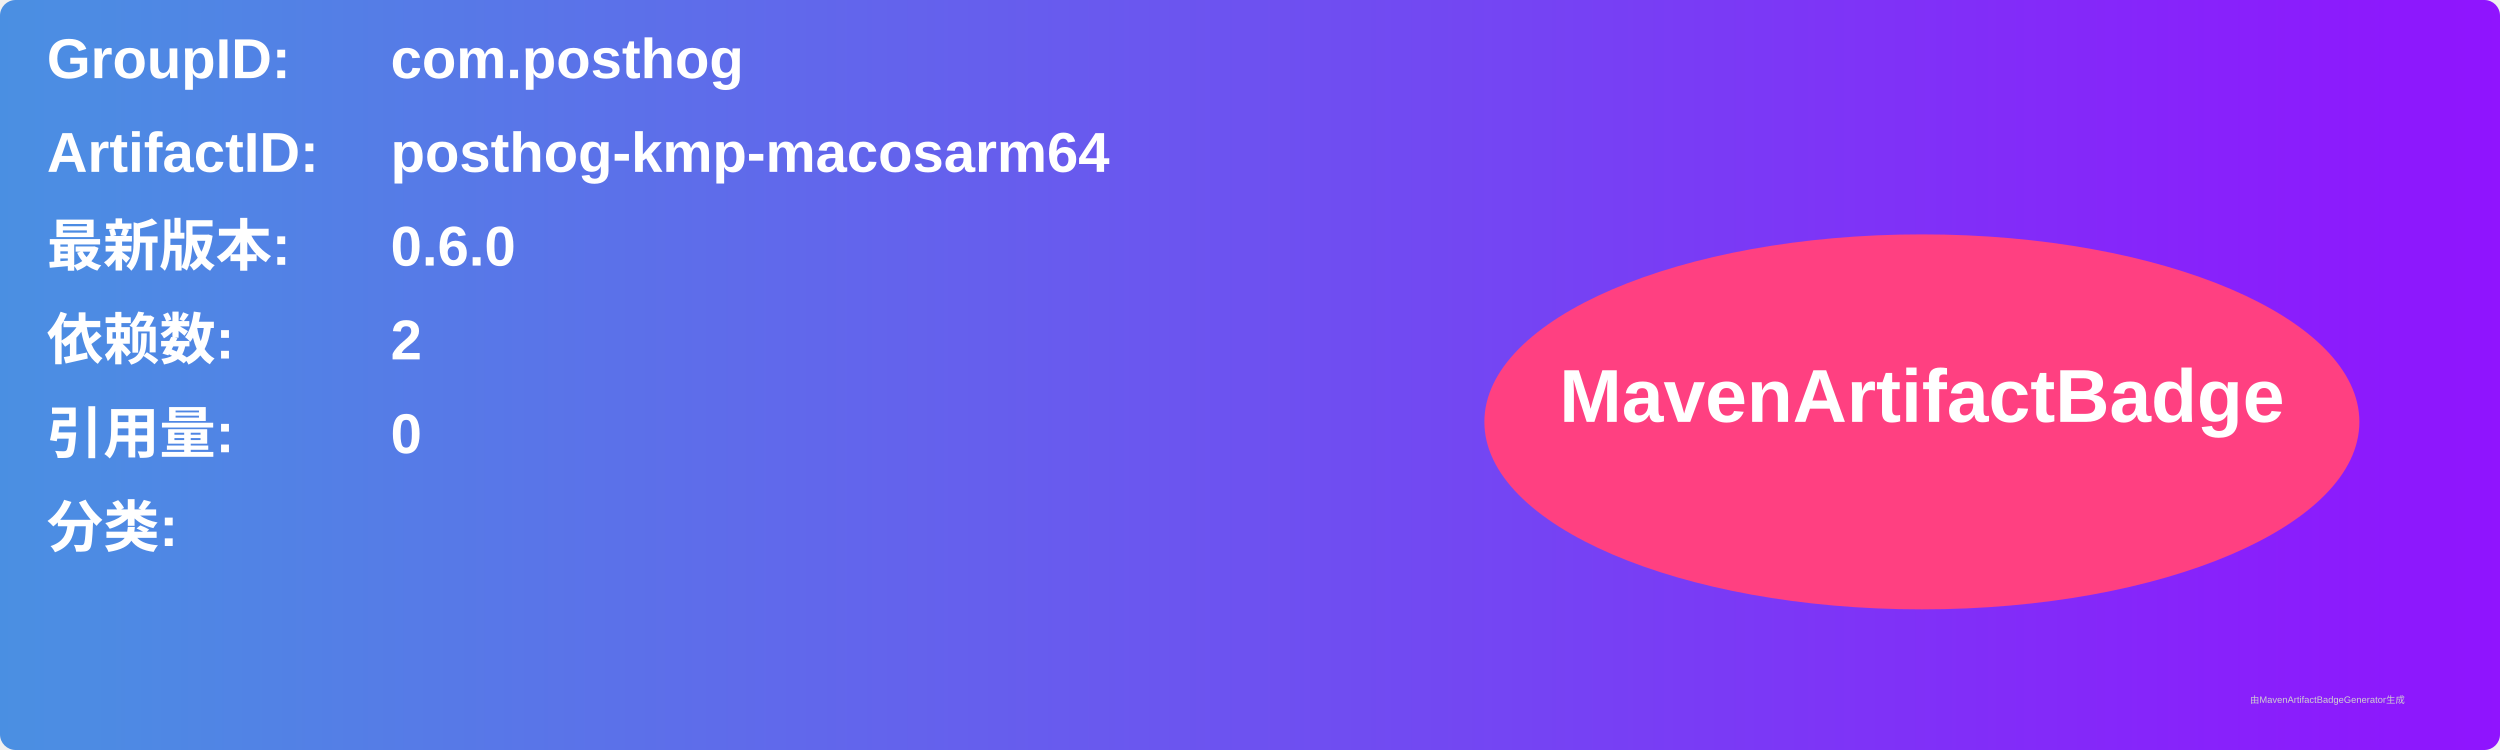
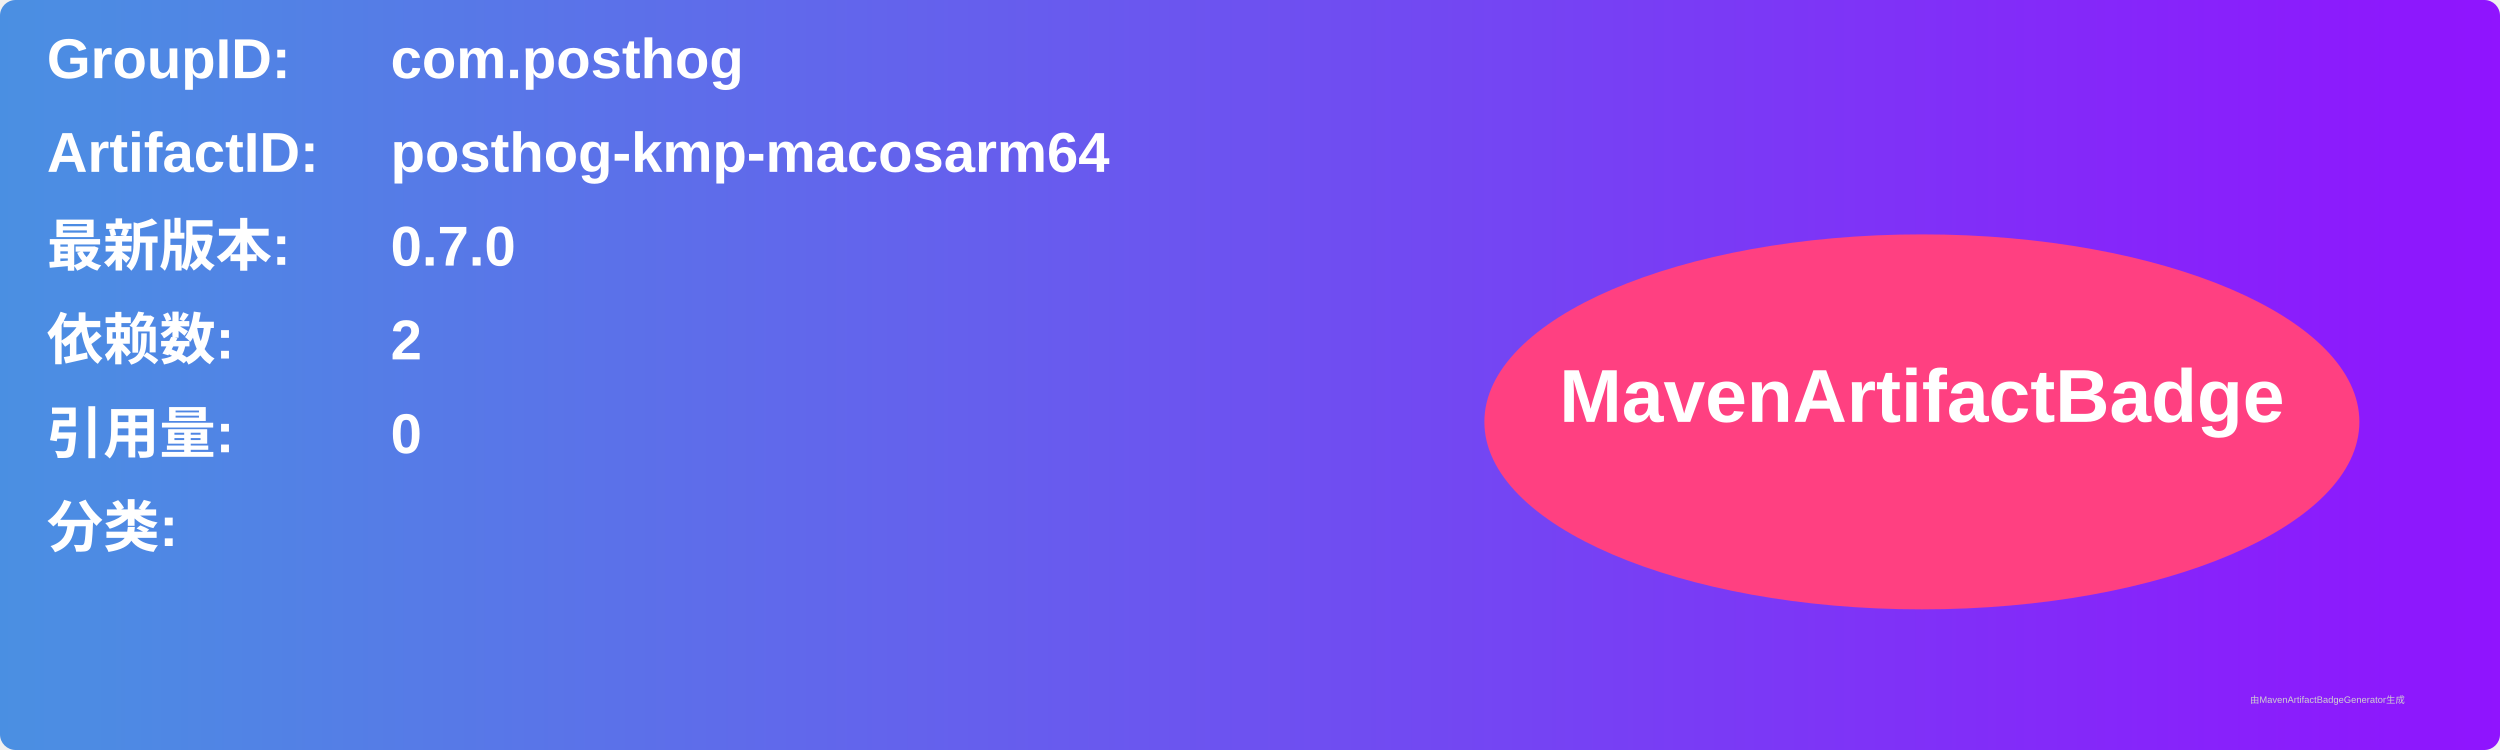
<svg xmlns="http://www.w3.org/2000/svg" width="800" height="240" viewBox="0 0 800 240">
  <linearGradient id="grad" x1="0%" y1="0%" x2="100%" y2="0%">
    <stop offset="0%" stop-color="#4a90e2" />
    <stop offset="100%" stop-color="#9013fe" />
  </linearGradient>
  <rect width="100%" height="100%" rx="5" ry="5" fill="url(#grad)" />
  <g transform="translate(15, 15)">
    <text x="0" y="10" font-family="Arial" font-size="18" fill="white" font-weight="bold" width="260">GroupID:</text>
    <text x="110" y="10" font-family="Arial" font-size="18" fill="white" font-weight="bold" width="460">com.posthog</text>
    <text x="0" y="40" font-family="Arial" font-size="18" fill="white" font-weight="bold" width="260">ArtifactID:</text>
    <text x="110" y="40" font-family="Arial" font-size="18" fill="white" font-weight="bold" width="460">posthog-kmp-macosarm64</text>
    <text x="0" y="70" font-family="Arial" font-size="18" fill="white" font-weight="bold">最新版本:</text>
    <text x="110" y="70" font-family="Arial" font-size="18" fill="white" font-weight="bold">
-       <tspan font-weight="bold">0.6.0</tspan>
+       <tspan font-weight="bold">0.7.0</tspan>
    </text>
    <text x="0" y="100" font-family="Arial" font-size="18" fill="white" font-weight="bold">依赖数: </text>
    <text x="110" y="100" font-family="Arial" font-size="18" fill="white">
      <tspan font-weight="bold">2</tspan>
    </text>
    <text x="0" y="130" font-family="Arial" font-size="18" fill="white" font-weight="bold">引用量: </text>
    <text x="110" y="130" font-family="Arial" font-size="18" fill="white">
      <tspan font-weight="bold">0</tspan>
    </text>
    <text x="0" y="160" font-family="Arial" font-size="18" fill="white" font-weight="bold">分类:</text>
    <text x="10" y="190" font-family="Arial" font-size="10" fill="white">
      <tspan font-weight="bold" />
    </text>
    <ellipse cx="600" cy="120" rx="140" ry="60" fill="#ff4081" />
    <text x="600" y="120" text-anchor="middle" font-family="Arial" font-size="24" fill="white" font-weight="bold">MavenArtifactBadge</text>
  </g>
  <text x="720" y="225" font-family="Arial" font-size="3" fill="#d0d0d0">由MavenArtifactBadgeGenerator生成</text>
</svg>
